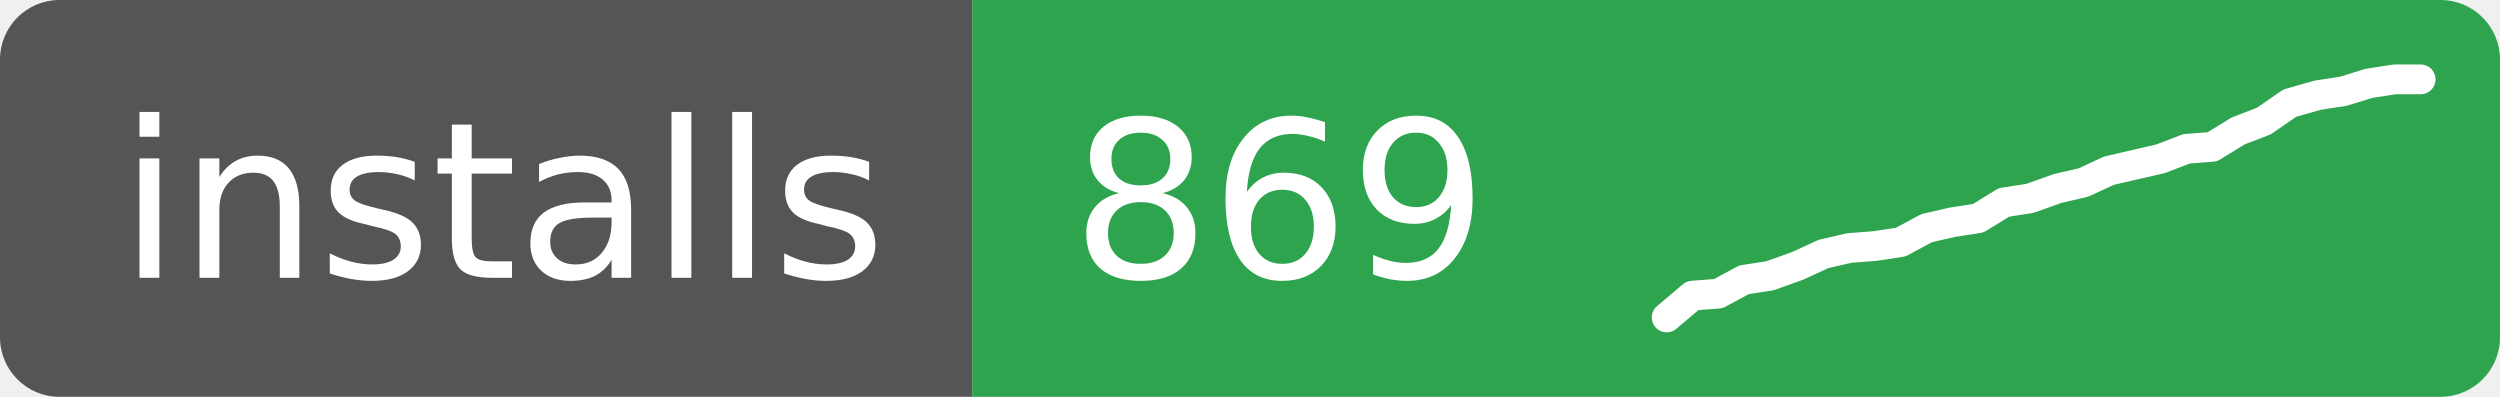
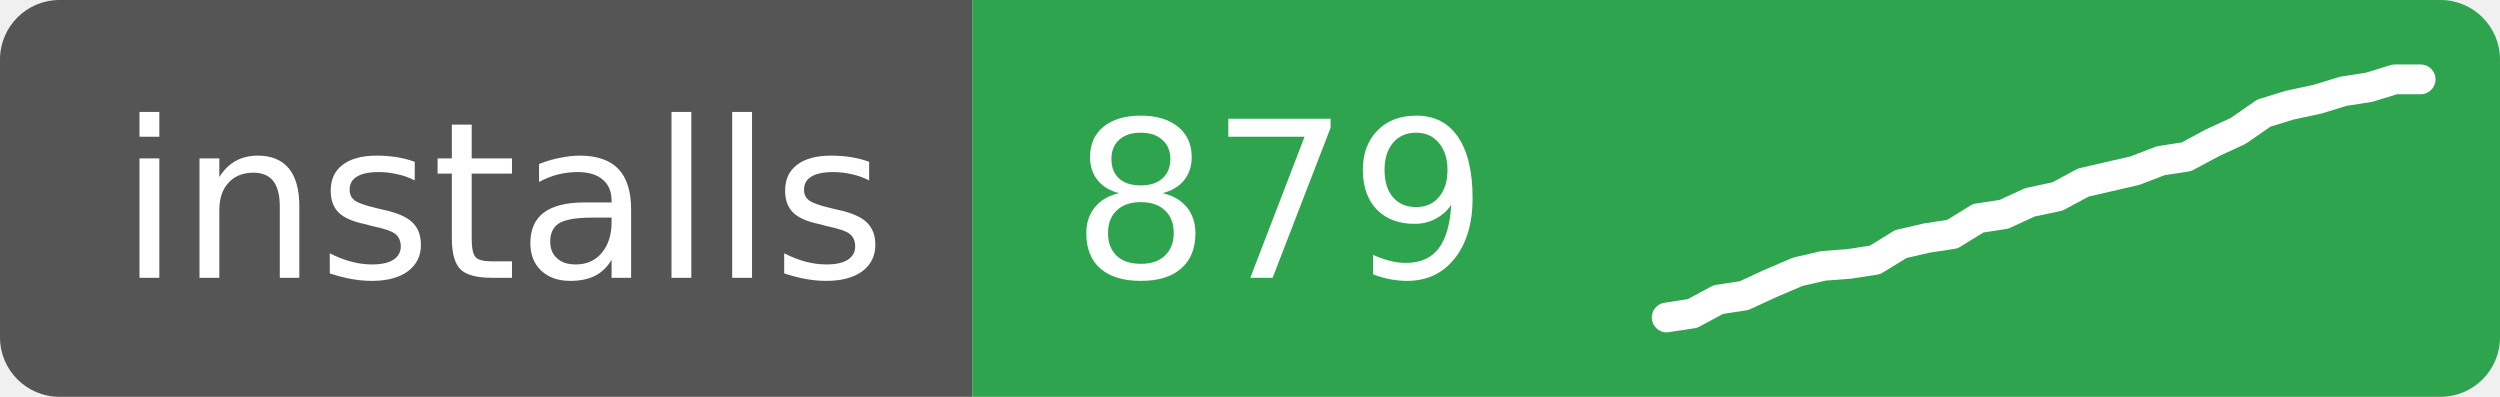
- <svg xmlns="http://www.w3.org/2000/svg" width="126" height="20" role="img" aria-label="installs: 869">
+ <svg xmlns="http://www.w3.org/2000/svg" width="126" height="20" role="img" aria-label="installs: 879">
  <clipPath id="r">
    <rect width="126" height="20" rx="3" />
  </clipPath>
  <g clip-path="url(#r)">
    <rect width="49" height="20" fill="#555" />
    <rect x="49" width="77" height="20" fill="#2ea44f" />
  </g>
  <g fill="#fff" font-family="Verdana,Geneva,DejaVu Sans,sans-serif" font-size="11">
    <text x="6" y="14">installs</text>
-     <text x="54" y="14">869</text>
+     <text x="54" y="14">879</text>
  </g>
-   <polyline points="84.0,16.0 85.3,14.9 86.6,14.8 87.9,14.1 89.2,13.9 90.6,13.4 91.9,12.8 93.2,12.5 94.5,12.4 95.8,12.2 97.1,11.5 98.4,11.2 99.7,11.0 101.0,10.2 102.3,10.0 103.7,9.5 105.0,9.2 106.3,8.6 107.6,8.3 108.9,8.0 110.2,7.5 111.5,7.4 112.8,6.6 114.1,6.1 115.4,5.2 116.8,4.8 118.1,4.6 119.4,4.2 120.7,4.0 122.0,4.0" fill="none" stroke="#fff" stroke-width="1.5" stroke-linejoin="round" stroke-linecap="round" />
+   <polyline points="84.0,16.0 85.3,15.8 86.6,15.1 87.9,14.9 89.2,14.3 90.6,13.7 91.9,13.4 93.2,13.3 94.5,13.1 95.8,12.3 97.1,12.0 98.4,11.8 99.7,11.0 101.0,10.8 102.3,10.2 103.7,9.9 105.0,9.2 106.3,8.9 107.6,8.6 108.9,8.1 110.2,7.9 111.5,7.2 112.8,6.6 114.1,5.7 115.4,5.3 116.8,5.0 118.1,4.6 119.4,4.4 120.7,4.0 122.0,4.0" fill="none" stroke="#fff" stroke-width="1.5" stroke-linejoin="round" stroke-linecap="round" />
</svg>
